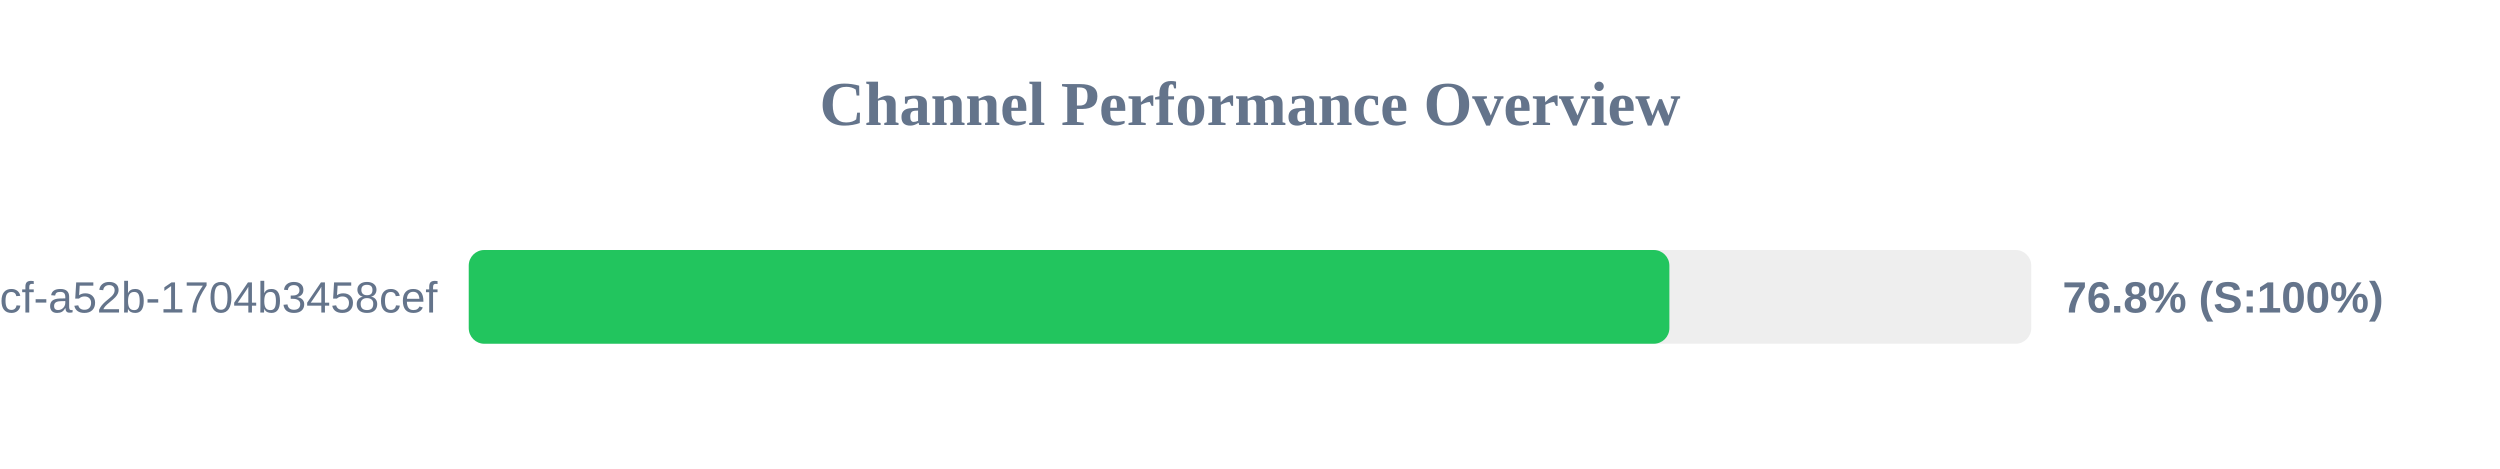
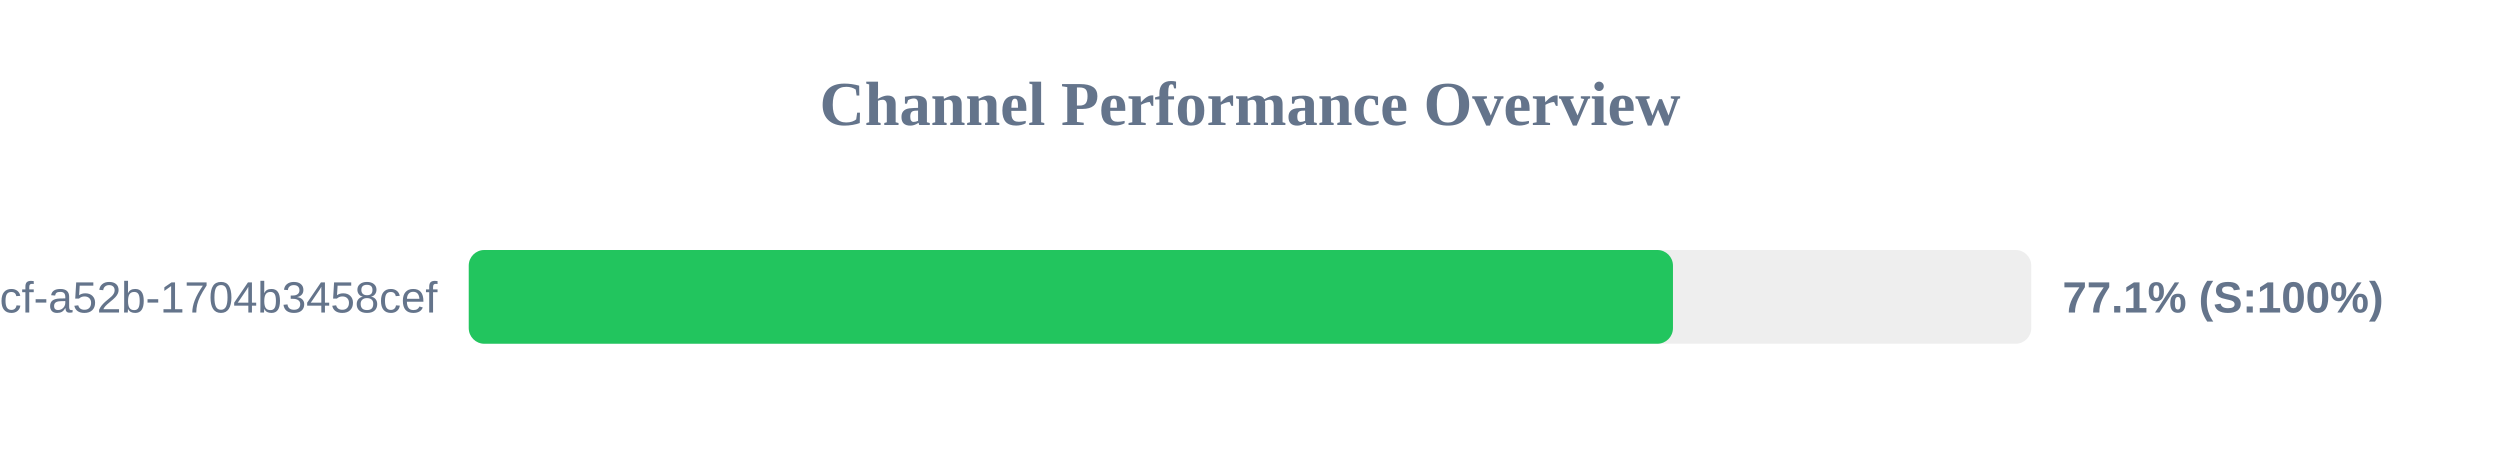
<svg xmlns="http://www.w3.org/2000/svg" width="800" height="150" version="1.1">
  <style>
        .row { font: 14px Arial; fill: #64748b; }
        .score { font: bold 14px Arial; fill: #64748b; }
    </style>
  <text x="400" y="40" text-anchor="middle" font-size="20px" font-weight="bold" fill="#64748b">Channel Performance Overview</text>
  <rect x="150" y="80" width="500" height="30" fill="#eee" rx="5" />
-   <rect x="150" y="80" width="384.2" height="30" fill="#22c55e" rx="5" />
+   <rect x="150" y="80" width="385.35" height="30" fill="#22c55e" rx="5" />
  <text x="140" y="100" text-anchor="end" class="row">?uuid=0cb527d9-6117-4bcf-a52b-1704b3458cef</text>
-   <text x="660" y="100" text-anchor="start" class="score">76.8% (S:100%)</text>
+   <text x="660" y="100" text-anchor="start" class="score">77.1% (S:100%)</text>
</svg>
